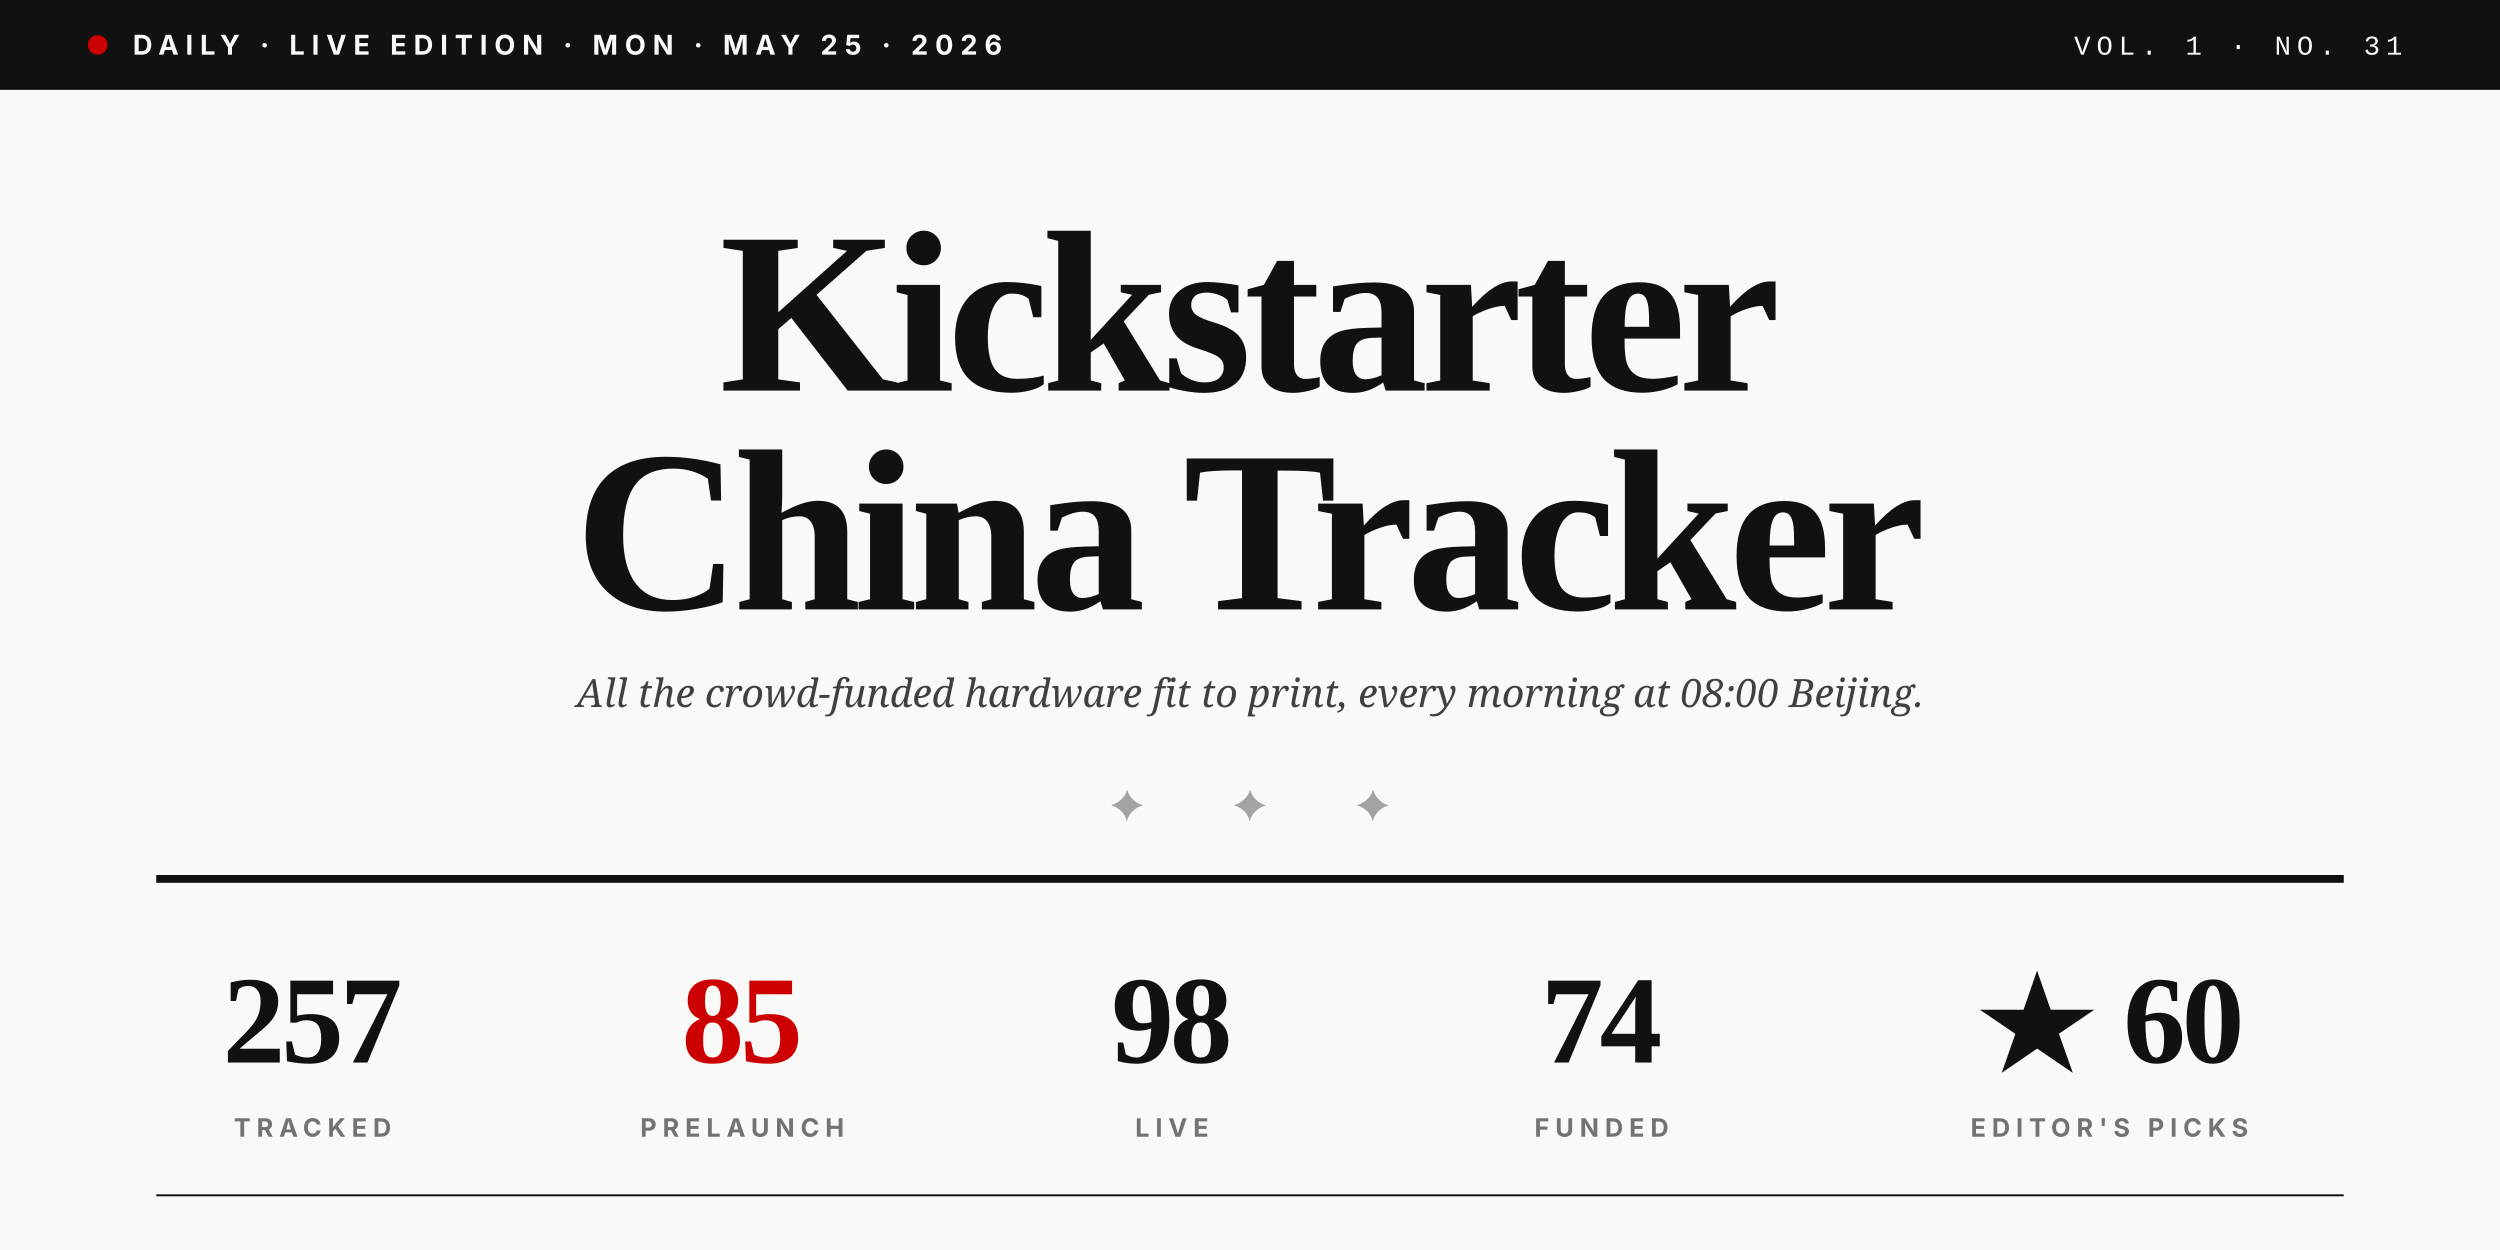
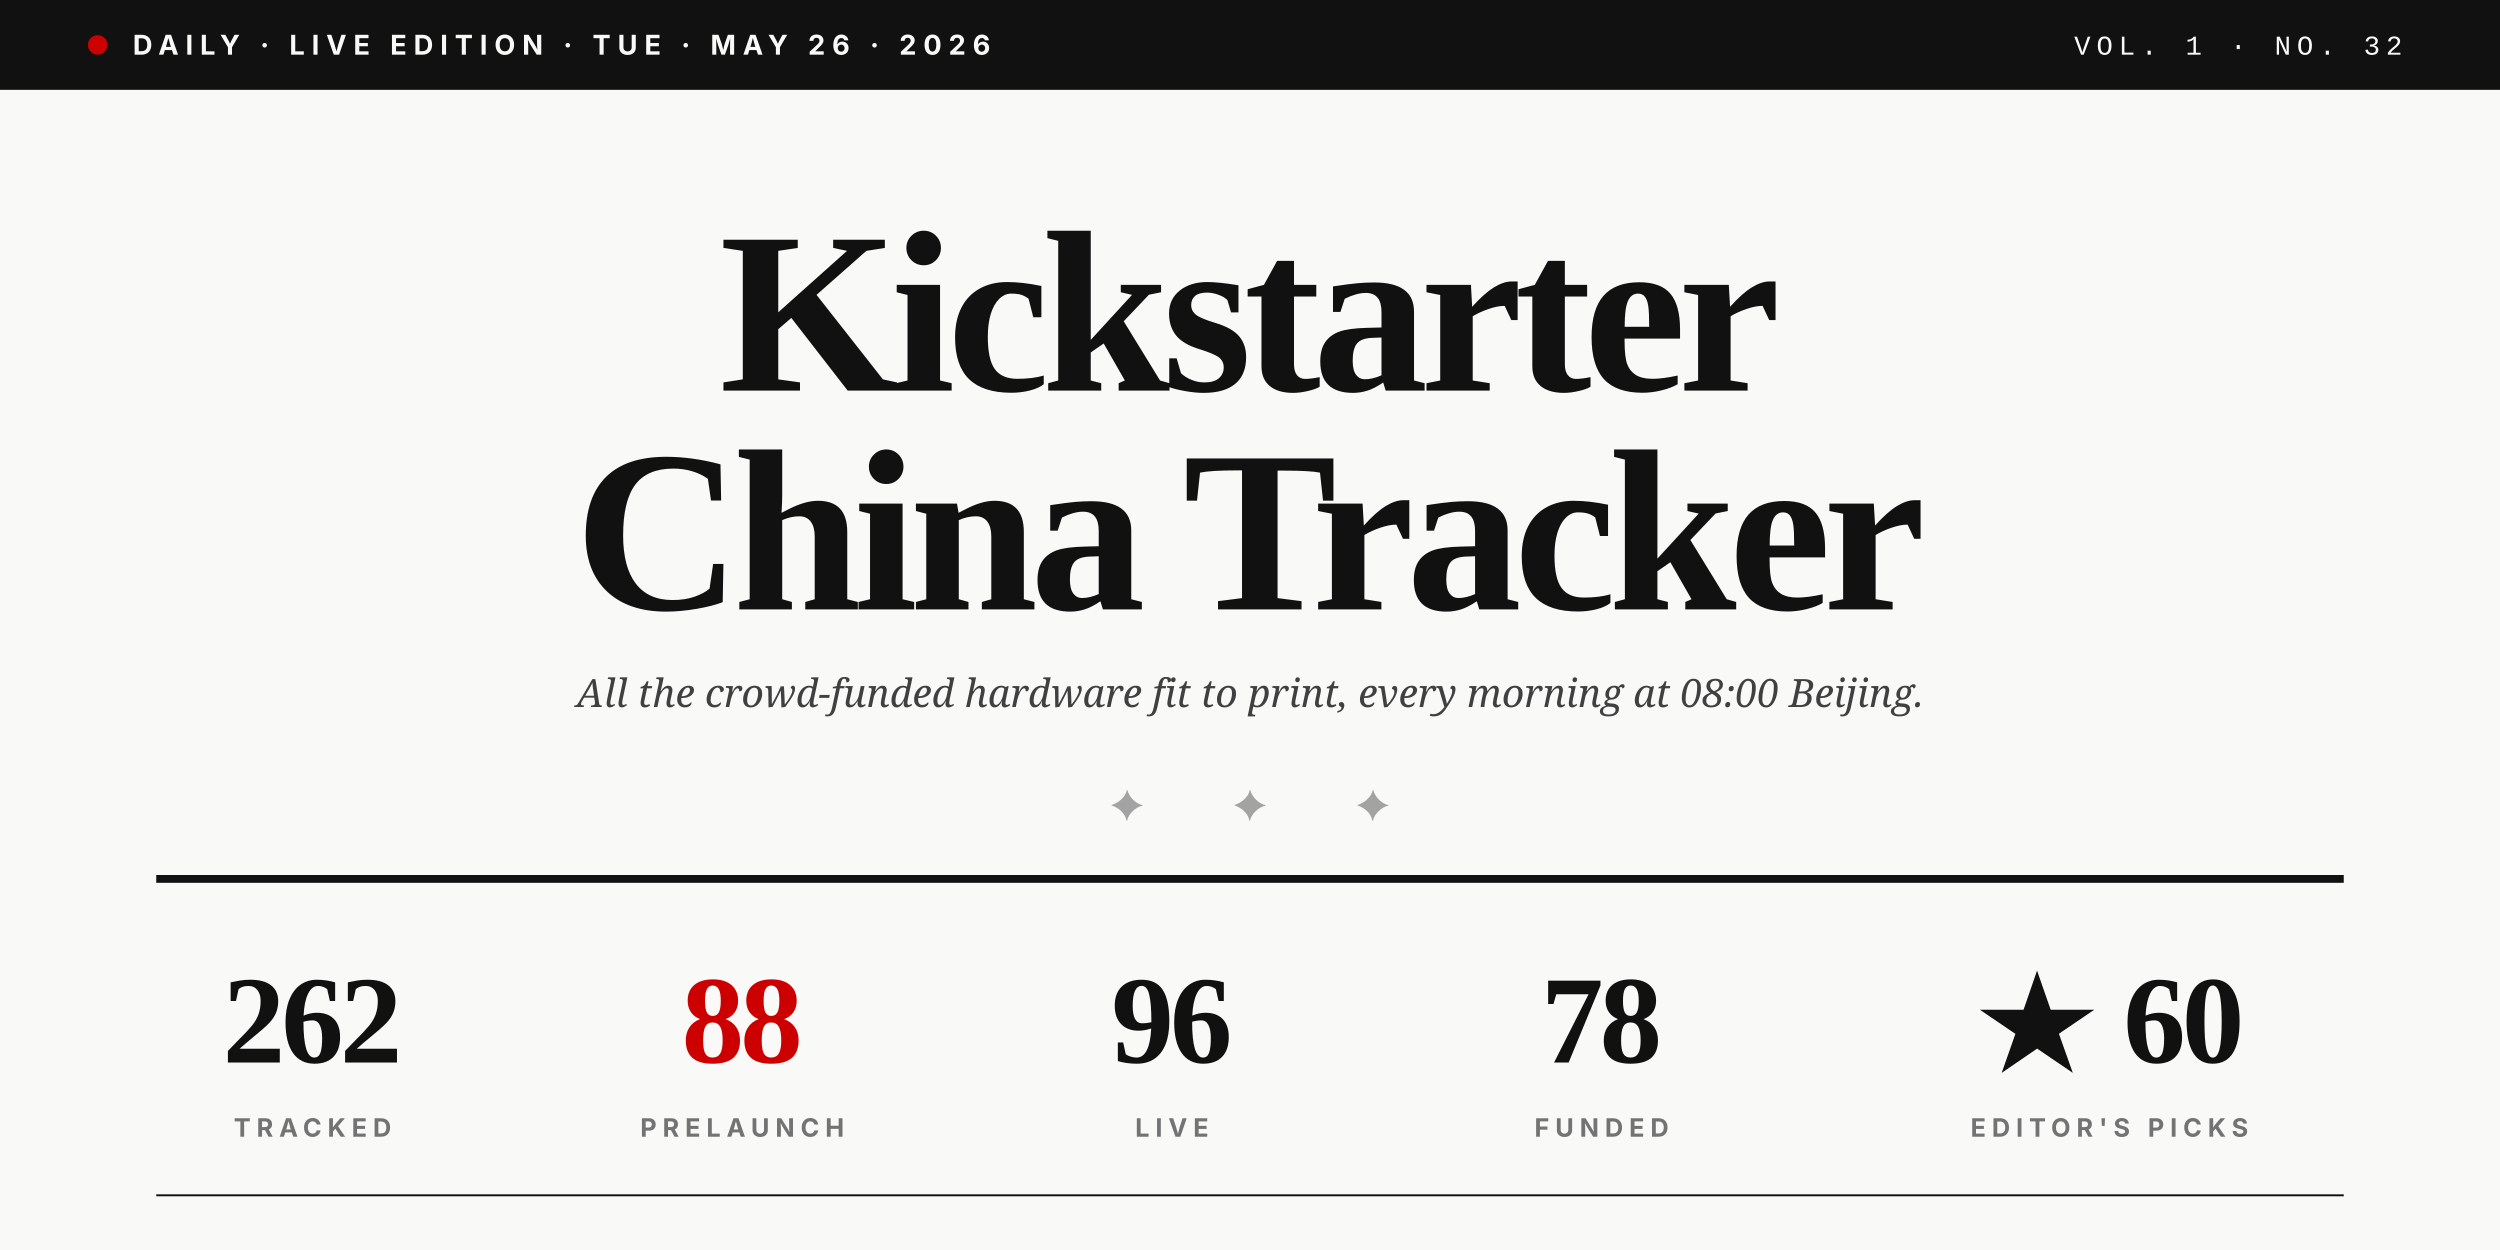
<svg xmlns="http://www.w3.org/2000/svg" viewBox="0 0 1280 640" role="img">
  <rect width="1280" height="640" fill="#F9F9F7" />
  <rect x="0" y="0" width="1280" height="46" fill="#111111" />
  <circle cx="50" cy="23" r="5" fill="#CC0000" />
-   <text x="68" y="28" font-family="Inter, Helvetica, sans-serif" font-size="14" font-weight="700" fill="#F9F9F7" letter-spacing="3.5">DAILY · LIVE EDITION · MON · MAY 25 · 2026</text>
-   <text x="1230" y="28" text-anchor="end" font-family="JetBrains Mono, Courier New, monospace" font-size="14" font-weight="500" fill="#F9F9F7" letter-spacing="3">VOL. 1 · NO. 31</text>
+   <text x="68" y="28" font-family="Inter, Helvetica, sans-serif" font-size="14" font-weight="700" fill="#F9F9F7" letter-spacing="3.5">DAILY · LIVE EDITION · TUE · MAY 26 · 2026</text>
+   <text x="1230" y="28" text-anchor="end" font-family="JetBrains Mono, Courier New, monospace" font-size="14" font-weight="500" fill="#F9F9F7" letter-spacing="3">VOL. 1 · NO. 32</text>
  <text x="640" y="200" text-anchor="middle" font-family="Playfair Display, Times New Roman, serif" font-size="118" font-weight="900" fill="#111111" letter-spacing="-4">Kickstarter</text>
  <text x="640" y="312" text-anchor="middle" font-family="Playfair Display, Times New Roman, serif" font-size="118" font-weight="900" fill="#111111" letter-spacing="-4">China Tracker</text>
  <text x="640" y="362" text-anchor="middle" font-family="Lora, Georgia, serif" font-size="20" font-style="italic" fill="#404040">All the crowd-funded hardware fit to print, every morning at 08:00 Beijing.</text>
  <text x="640" y="420" text-anchor="middle" font-family="Playfair Display, Times New Roman, serif" font-size="22" fill="#A3A3A3" letter-spacing="20">✦  ✦  ✦</text>
  <line x1="80" y1="450" x2="1200" y2="450" stroke="#111111" stroke-width="4" />
-   <text x="160" y="544" text-anchor="middle" font-family="Playfair Display, Times New Roman, serif" font-size="64" font-weight="900" fill="#111111" letter-spacing="-2">257</text>
+   <text x="160" y="544" text-anchor="middle" font-family="Playfair Display, Times New Roman, serif" font-size="64" font-weight="900" fill="#111111" letter-spacing="-2">262</text>
  <text x="160" y="582" text-anchor="middle" font-family="Inter, Helvetica, sans-serif" font-size="13" font-weight="700" fill="#737373" letter-spacing="3">TRACKED</text>
-   <text x="380" y="544" text-anchor="middle" font-family="Playfair Display, Times New Roman, serif" font-size="64" font-weight="900" fill="#CC0000" letter-spacing="-2">85</text>
+   <text x="380" y="544" text-anchor="middle" font-family="Playfair Display, Times New Roman, serif" font-size="64" font-weight="900" fill="#CC0000" letter-spacing="-2">88</text>
  <text x="380" y="582" text-anchor="middle" font-family="Inter, Helvetica, sans-serif" font-size="13" font-weight="700" fill="#737373" letter-spacing="3">PRELAUNCH</text>
-   <text x="600" y="544" text-anchor="middle" font-family="Playfair Display, Times New Roman, serif" font-size="64" font-weight="900" fill="#111111" letter-spacing="-2">98</text>
+   <text x="600" y="544" text-anchor="middle" font-family="Playfair Display, Times New Roman, serif" font-size="64" font-weight="900" fill="#111111" letter-spacing="-2">96</text>
  <text x="600" y="582" text-anchor="middle" font-family="Inter, Helvetica, sans-serif" font-size="13" font-weight="700" fill="#737373" letter-spacing="3">LIVE</text>
-   <text x="820" y="544" text-anchor="middle" font-family="Playfair Display, Times New Roman, serif" font-size="64" font-weight="900" fill="#111111" letter-spacing="-2">74</text>
+   <text x="820" y="544" text-anchor="middle" font-family="Playfair Display, Times New Roman, serif" font-size="64" font-weight="900" fill="#111111" letter-spacing="-2">78</text>
  <text x="820" y="582" text-anchor="middle" font-family="Inter, Helvetica, sans-serif" font-size="13" font-weight="700" fill="#737373" letter-spacing="3">FUNDED</text>
  <text x="1080" y="544" text-anchor="middle" font-family="Playfair Display, Times New Roman, serif" font-size="64" font-weight="900" fill="#111111" letter-spacing="-2">★ 60</text>
  <text x="1080" y="582" text-anchor="middle" font-family="Inter, Helvetica, sans-serif" font-size="13" font-weight="700" fill="#737373" letter-spacing="3">EDITOR'S PICKS</text>
  <line x1="80" y1="612" x2="1200" y2="612" stroke="#111111" stroke-width="1" />
</svg>
